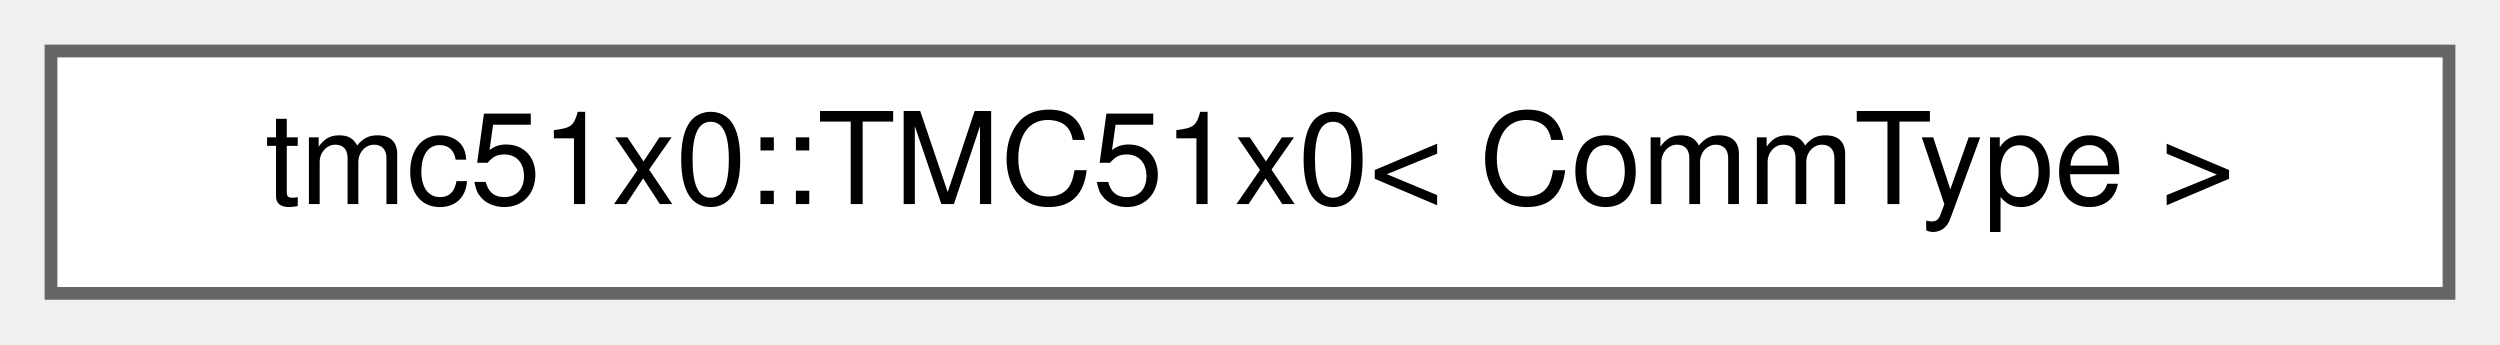
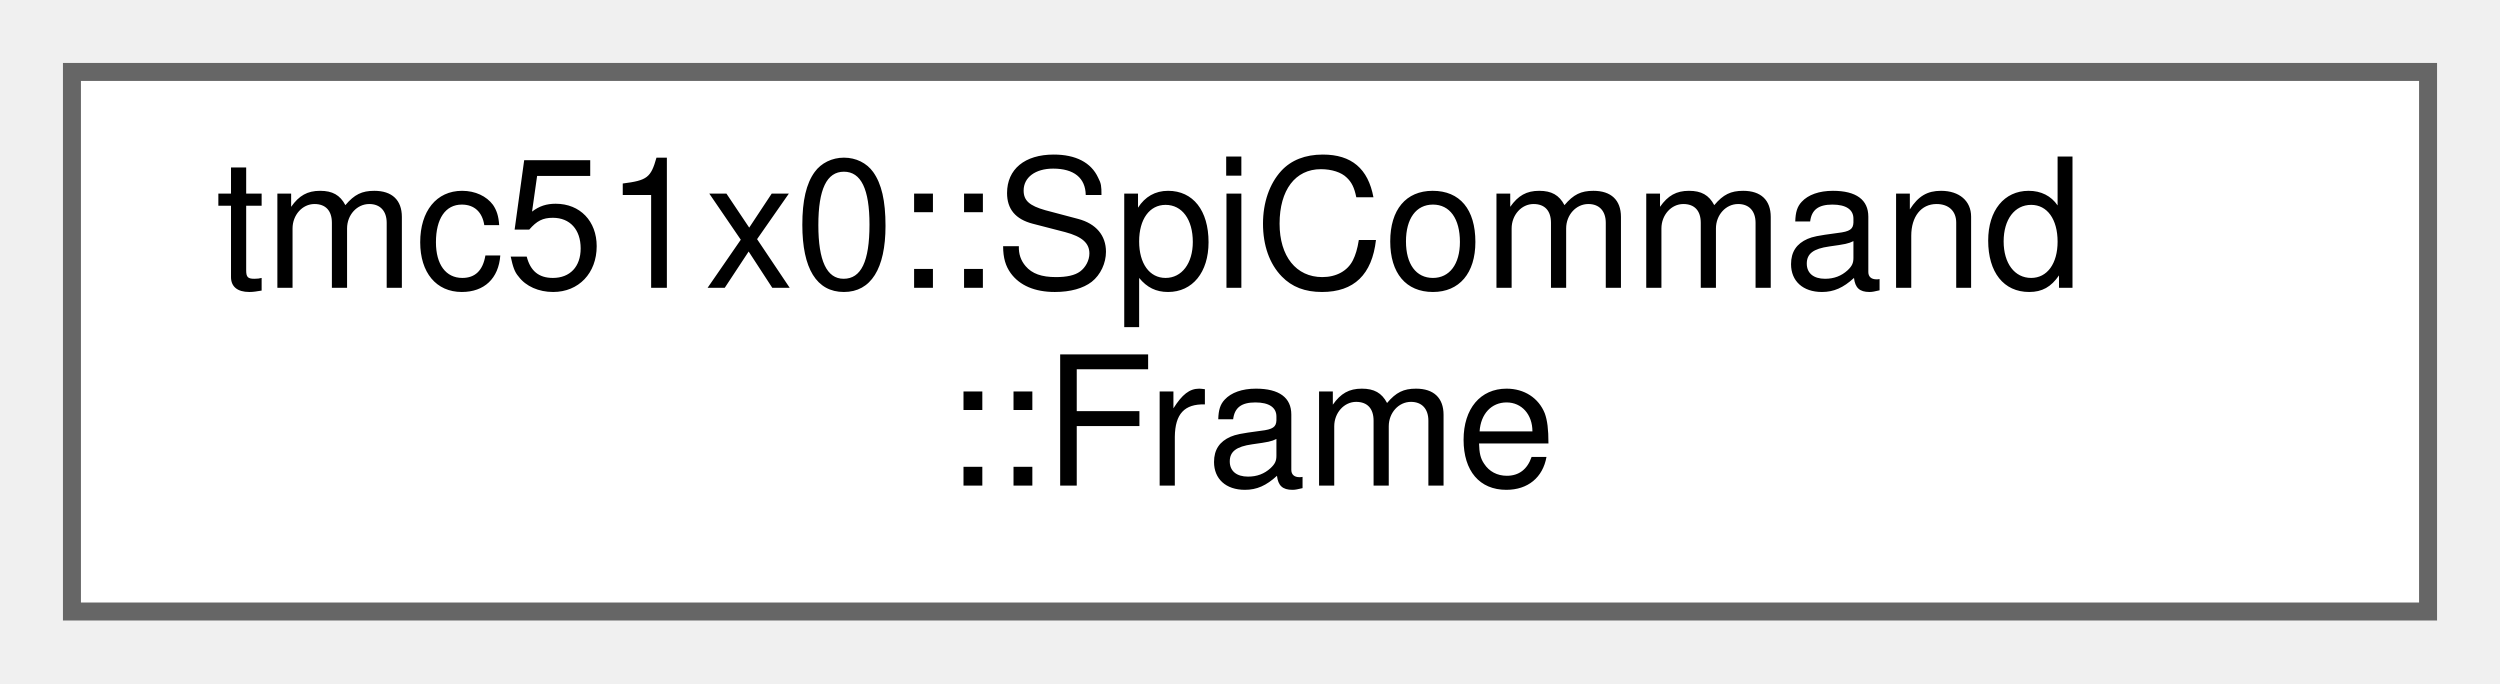
- <svg xmlns="http://www.w3.org/2000/svg" xmlns:xlink="http://www.w3.org/1999/xlink" width="196pt" height="27pt" viewBox="0.00 0.00 196.00 27.00">
-   <g id="graph0" class="graph" transform="scale(1 1) rotate(0) translate(4 23)">
+ <svg xmlns="http://www.w3.org/2000/svg" xmlns:xlink="http://www.w3.org/1999/xlink" width="139pt" height="38pt" viewBox="0.00 0.00 139.00 38.00">
+   <g id="graph0" class="graph" transform="scale(1 1) rotate(0) translate(4 34)">
    <g id="Node000000" class="node">
      <g id="a_Node000000">
-         <a xlink:href="classtmc51x0_1_1TMC51x0.html" target="_top" xlink:title="Main class representing a TMC51x0 stepper motor driver (TMC5130 &amp; TMC5160)">
-           <polygon fill="white" stroke="#666666" points="188,-19 0,-19 0,0 188,0 188,-19" />
-           <text text-anchor="middle" x="94" y="-7" font-family="Helvetica,sans-Serif" font-size="10.00">tmc51x0::TMC51x0&lt; CommType &gt;</text>
+         <a xlink:href="uniontmc51x0_1_1SpiCommand_1_1Frame.html" target="_top" xlink:title="Union for accessing the 40-bit SPI frame in different ways.">
+           <polygon fill="white" stroke="#666666" points="131,-30 0,-30 0,0 131,0 131,-30" />
+           <text text-anchor="start" x="8" y="-18" font-family="Helvetica,sans-Serif" font-size="10.00">tmc51x0::SpiCommand</text>
+           <text text-anchor="middle" x="65.5" y="-7" font-family="Helvetica,sans-Serif" font-size="10.00">::Frame</text>
        </a>
      </g>
    </g>
  </g>
</svg>
